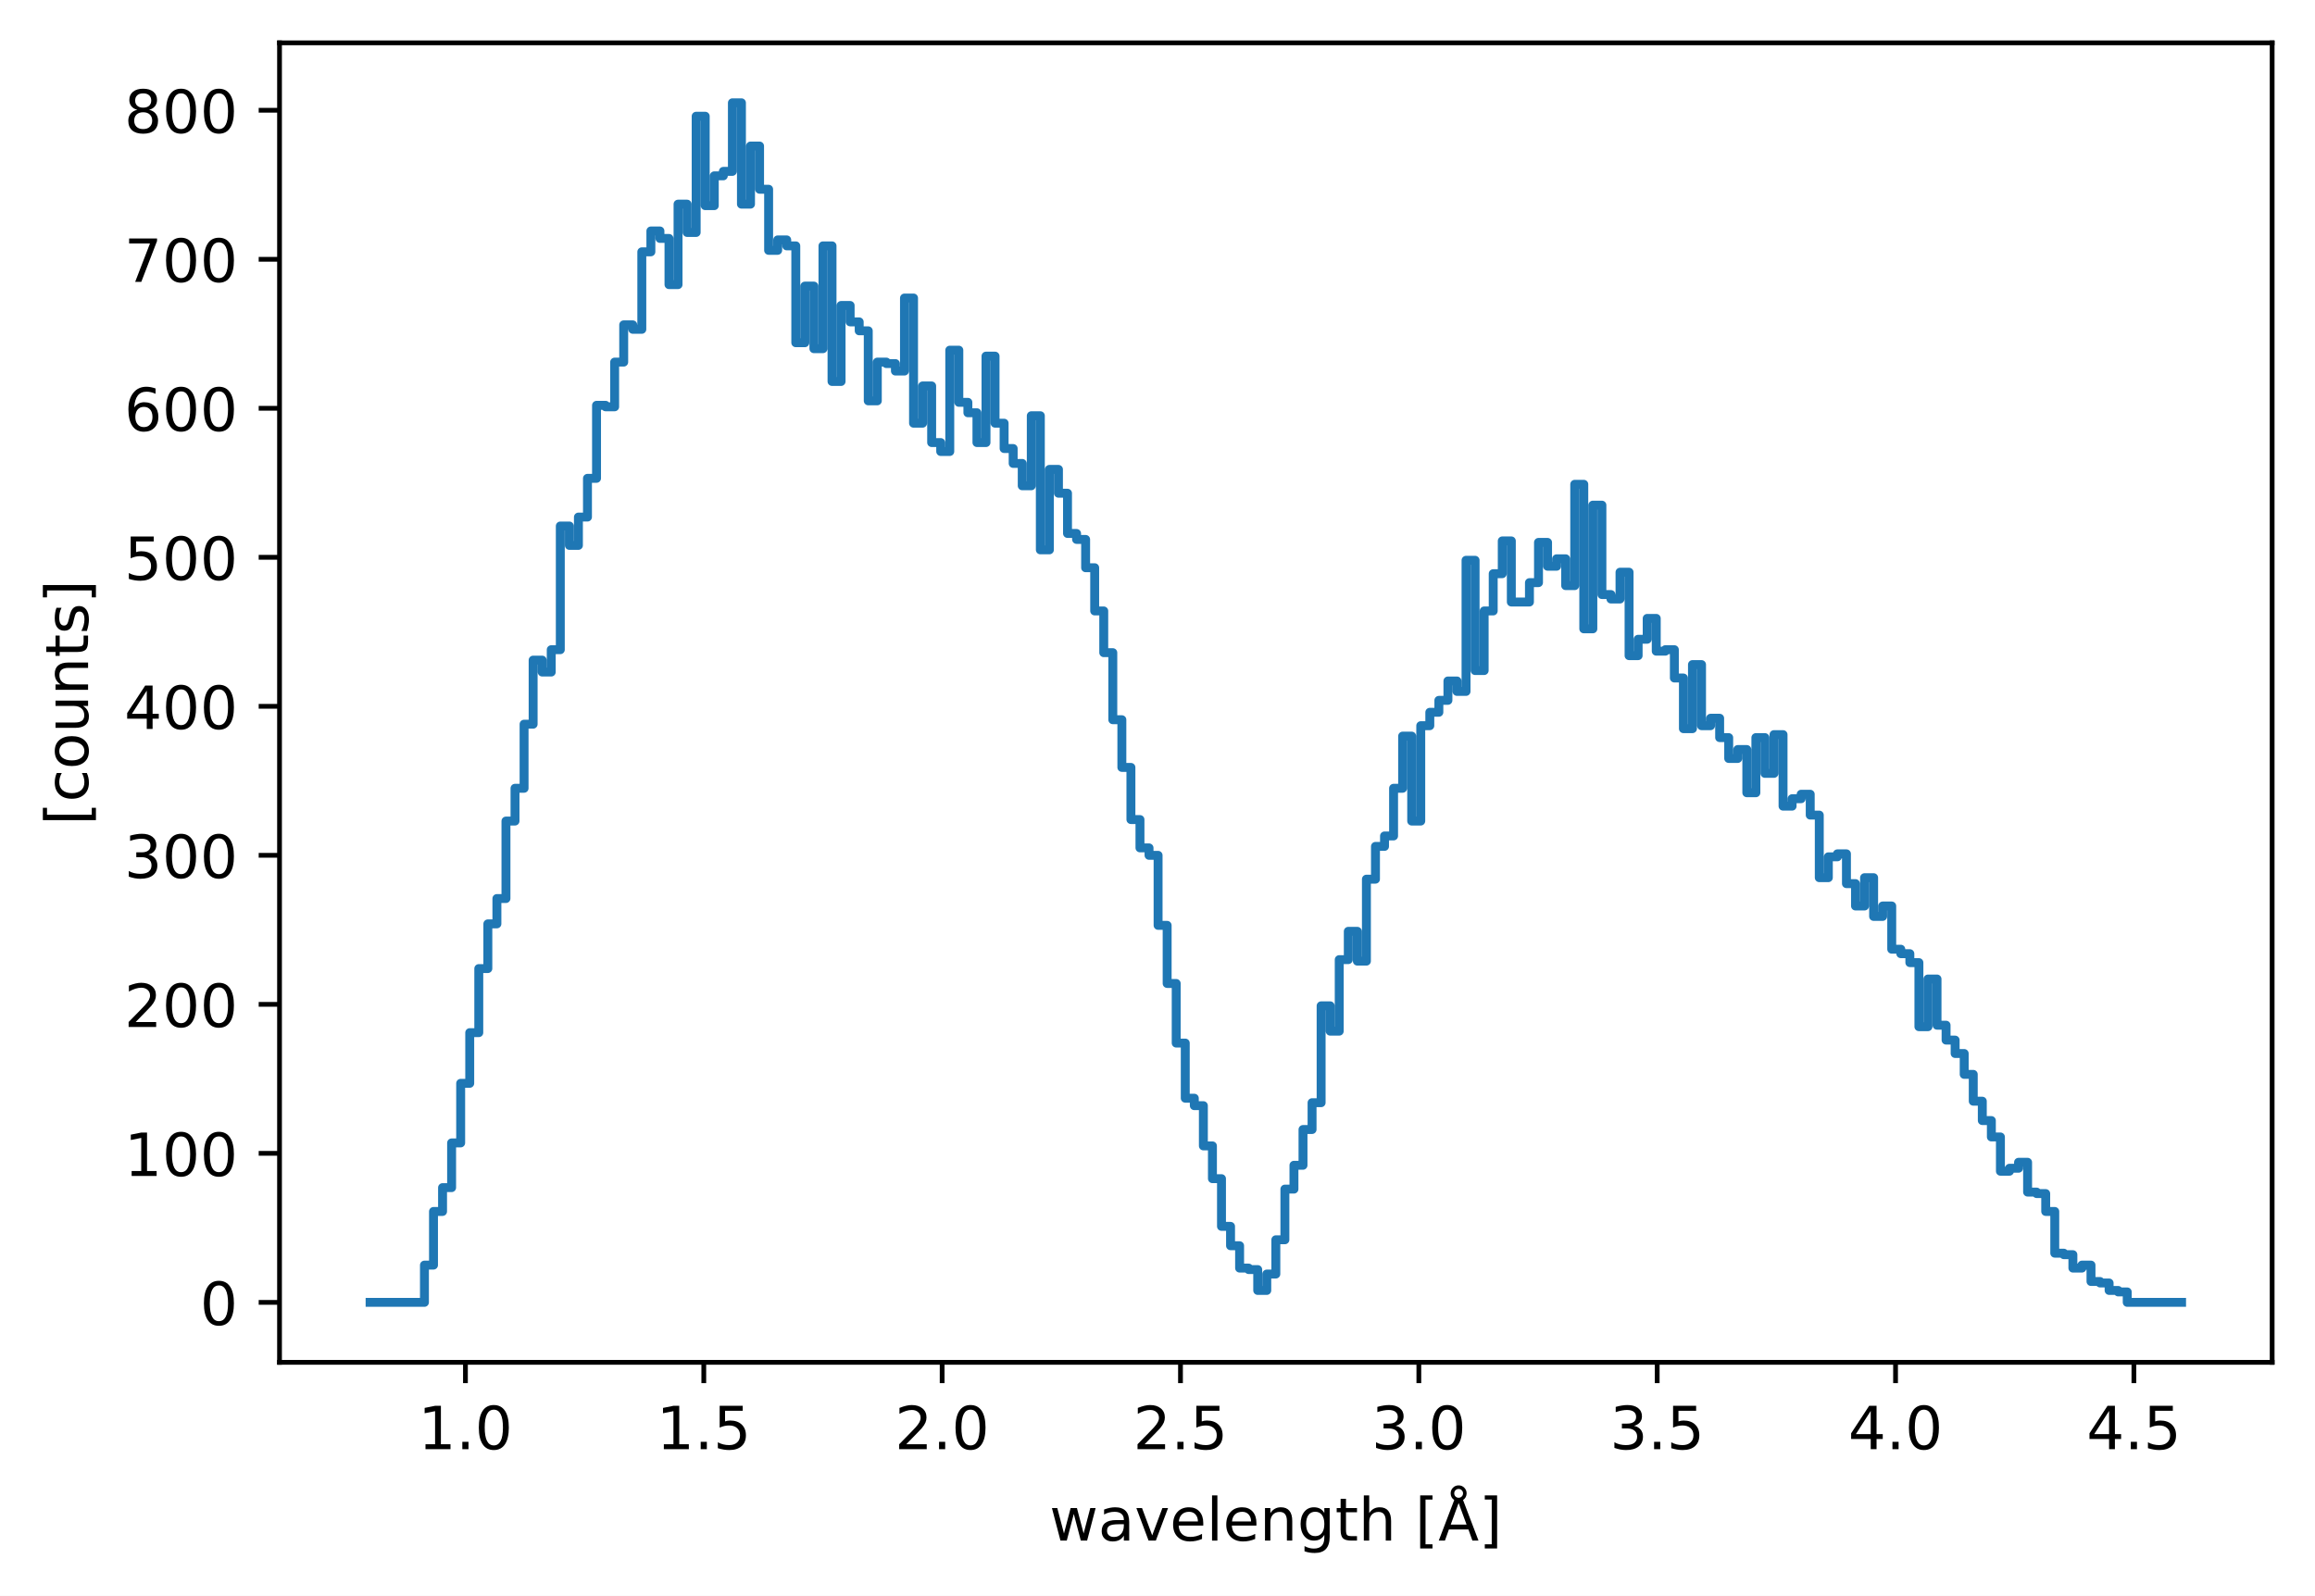
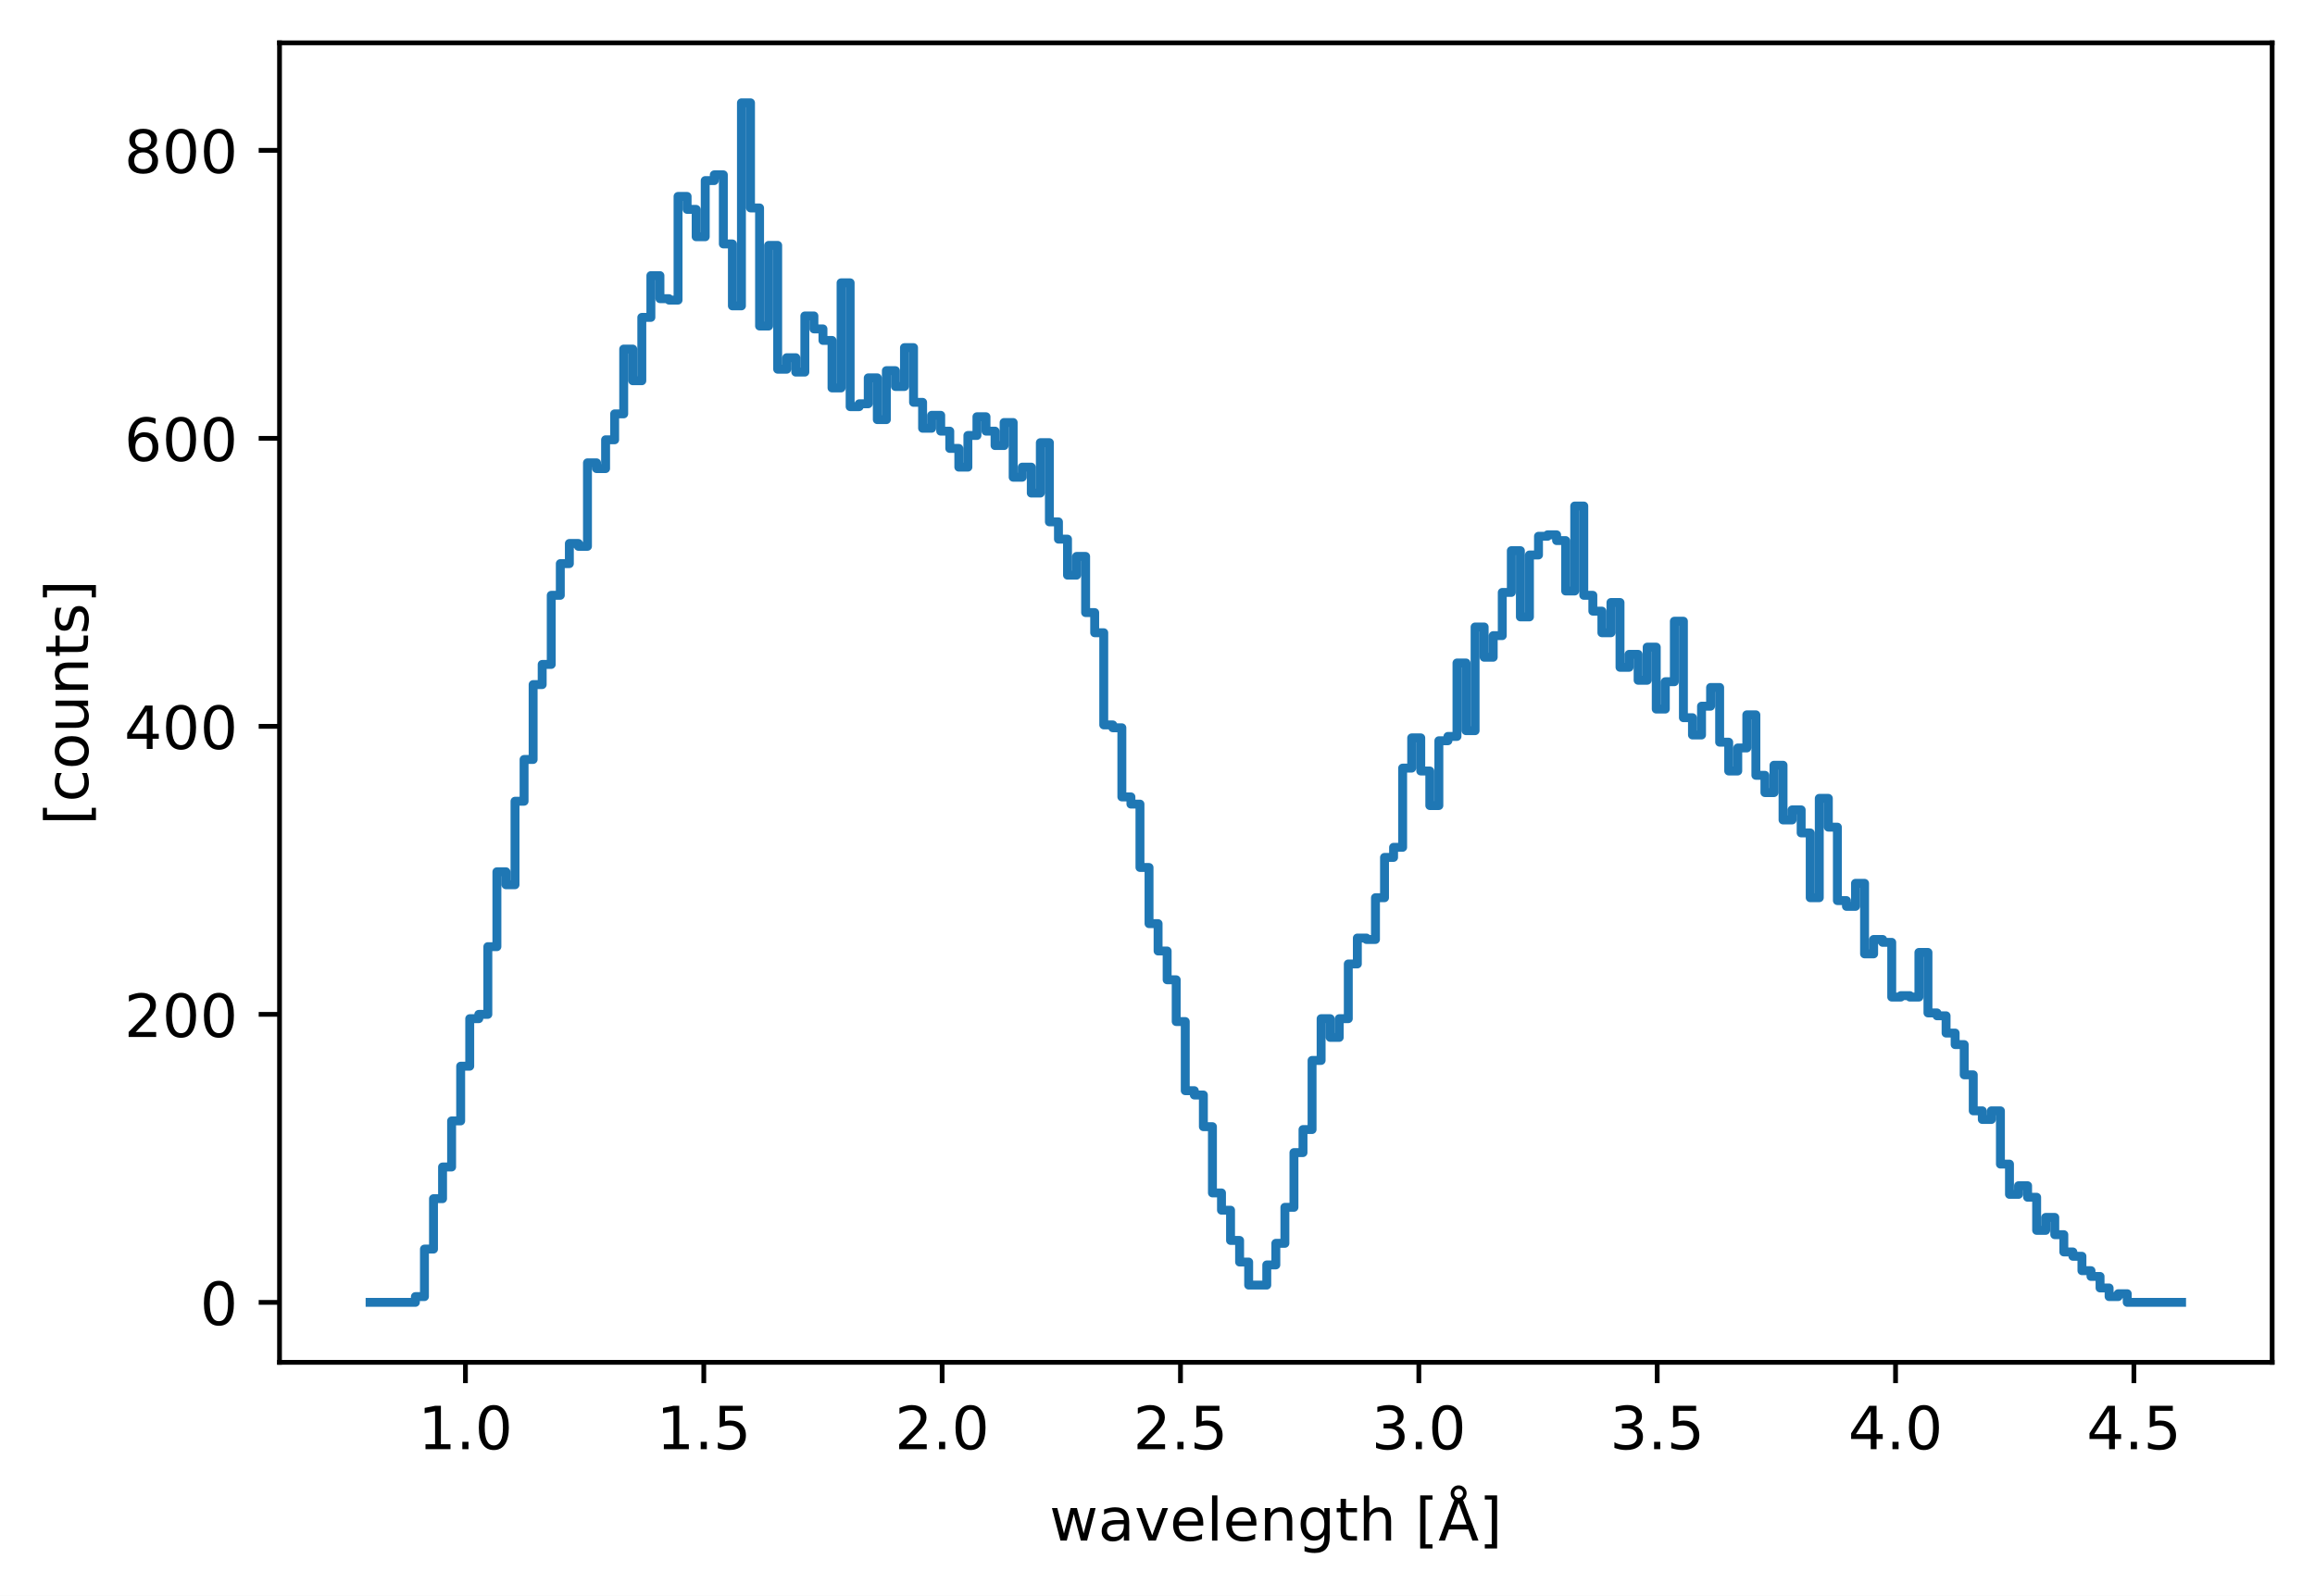
<svg xmlns="http://www.w3.org/2000/svg" xmlns:xlink="http://www.w3.org/1999/xlink" width="388.966pt" height="268.201pt" viewBox="0 0 388.966 268.201" version="1.1">
  <defs>
    <style type="text/css">*{stroke-linejoin: round; stroke-linecap: butt}</style>
  </defs>
  <g id="figure_1">
    <g id="patch_1">
      <path d="M 0 268.201  L 388.966 268.201  L 388.966 0  L 0 0  z " style="fill: #ffffff" />
    </g>
    <g id="axes_1">
      <g id="patch_2">
        <path d="M 46.966 228.96  L 381.766 228.96  L 381.766 7.2  L 46.966 7.2  z " style="fill: #ffffff" />
      </g>
      <g id="matplotlib.axis_1">
        <g id="xtick_1">
          <g id="line2d_1">
            <defs>
-               <path id="m696fb75139" d="M 0 0  L 0 3.5  " style="stroke: #000000; stroke-width: 0.8" />
-             </defs>
-             <g>
-               <use xlink:href="#m696fb75139" x="78.203" y="228.96" style="stroke: #000000; stroke-width: 0.8" />
+               <path id="m1696b5ef07" d="M 0 0  L 0 3.5  " style="stroke: #000000; stroke-width: 0.8" />
+             </defs>
+             <g>
+               <use xlink:href="#m1696b5ef07" x="78.203" y="228.96" style="stroke: #000000; stroke-width: 0.8" />
            </g>
          </g>
          <g id="text_1">
            <g transform="translate(70.25138 243.5584) scale(0.1 -0.1)">
              <defs>
                <path id="DejaVuSans-31" d="M 794 531  L 1825 531  L 1825 4091  L 703 3866  L 703 4441  L 1819 4666  L 2450 4666  L 2450 531  L 3481 531  L 3481 0  L 794 0  L 794 531  z " transform="scale(0.015625)" />
                <path id="DejaVuSans-2e" d="M 684 794  L 1344 794  L 1344 0  L 684 0  L 684 794  z " transform="scale(0.015625)" />
                <path id="DejaVuSans-30" d="M 2034 4250  Q 1547 4250 1301 3770  Q 1056 3291 1056 2328  Q 1056 1369 1301 889  Q 1547 409 2034 409  Q 2525 409 2770 889  Q 3016 1369 3016 2328  Q 3016 3291 2770 3770  Q 2525 4250 2034 4250  z M 2034 4750  Q 2819 4750 3233 4129  Q 3647 3509 3647 2328  Q 3647 1150 3233 529  Q 2819 -91 2034 -91  Q 1250 -91 836 529  Q 422 1150 422 2328  Q 422 3509 836 4129  Q 1250 4750 2034 4750  z " transform="scale(0.015625)" />
              </defs>
              <use xlink:href="#DejaVuSans-31" />
              <use xlink:href="#DejaVuSans-2e" transform="translate(63.62305 0)" />
              <use xlink:href="#DejaVuSans-30" transform="translate(95.41016 0)" />
            </g>
          </g>
        </g>
        <g id="xtick_2">
          <g id="line2d_2">
            <g>
-               <use xlink:href="#m696fb75139" x="118.251" y="228.96" style="stroke: #000000; stroke-width: 0.8" />
+               <use xlink:href="#m1696b5ef07" x="118.251" y="228.96" style="stroke: #000000; stroke-width: 0.8" />
            </g>
          </g>
          <g id="text_2">
            <g transform="translate(110.2992 243.5584) scale(0.1 -0.1)">
              <defs>
                <path id="DejaVuSans-35" d="M 691 4666  L 3169 4666  L 3169 4134  L 1269 4134  L 1269 2991  Q 1406 3038 1543 3061  Q 1681 3084 1819 3084  Q 2600 3084 3056 2656  Q 3513 2228 3513 1497  Q 3513 744 3044 326  Q 2575 -91 1722 -91  Q 1428 -91 1123 -41  Q 819 9 494 109  L 494 744  Q 775 591 1075 516  Q 1375 441 1709 441  Q 2250 441 2565 725  Q 2881 1009 2881 1497  Q 2881 1984 2565 2268  Q 2250 2553 1709 2553  Q 1456 2553 1204 2497  Q 953 2441 691 2322  L 691 4666  z " transform="scale(0.015625)" />
              </defs>
              <use xlink:href="#DejaVuSans-31" />
              <use xlink:href="#DejaVuSans-2e" transform="translate(63.62305 0)" />
              <use xlink:href="#DejaVuSans-35" transform="translate(95.41016 0)" />
            </g>
          </g>
        </g>
        <g id="xtick_3">
          <g id="line2d_3">
            <g>
-               <use xlink:href="#m696fb75139" x="158.299" y="228.96" style="stroke: #000000; stroke-width: 0.8" />
+               <use xlink:href="#m1696b5ef07" x="158.299" y="228.96" style="stroke: #000000; stroke-width: 0.8" />
            </g>
          </g>
          <g id="text_3">
            <g transform="translate(150.3471 243.5584) scale(0.1 -0.1)">
              <defs>
                <path id="DejaVuSans-32" d="M 1228 531  L 3431 531  L 3431 0  L 469 0  L 469 531  Q 828 903 1448 1529  Q 2069 2156 2228 2338  Q 2531 2678 2651 2914  Q 2772 3150 2772 3378  Q 2772 3750 2511 3984  Q 2250 4219 1831 4219  Q 1534 4219 1204 4116  Q 875 4013 500 3803  L 500 4441  Q 881 4594 1212 4672  Q 1544 4750 1819 4750  Q 2544 4750 2975 4387  Q 3406 4025 3406 3419  Q 3406 3131 3298 2873  Q 3191 2616 2906 2266  Q 2828 2175 2409 1742  Q 1991 1309 1228 531  z " transform="scale(0.015625)" />
              </defs>
              <use xlink:href="#DejaVuSans-32" />
              <use xlink:href="#DejaVuSans-2e" transform="translate(63.62305 0)" />
              <use xlink:href="#DejaVuSans-30" transform="translate(95.41016 0)" />
            </g>
          </g>
        </g>
        <g id="xtick_4">
          <g id="line2d_4">
            <g>
-               <use xlink:href="#m696fb75139" x="198.346" y="228.96" style="stroke: #000000; stroke-width: 0.8" />
+               <use xlink:href="#m1696b5ef07" x="198.346" y="228.96" style="stroke: #000000; stroke-width: 0.8" />
            </g>
          </g>
          <g id="text_4">
            <g transform="translate(190.3949 243.5584) scale(0.1 -0.1)">
              <use xlink:href="#DejaVuSans-32" />
              <use xlink:href="#DejaVuSans-2e" transform="translate(63.62305 0)" />
              <use xlink:href="#DejaVuSans-35" transform="translate(95.41016 0)" />
            </g>
          </g>
        </g>
        <g id="xtick_5">
          <g id="line2d_5">
            <g>
-               <use xlink:href="#m696fb75139" x="238.394" y="228.96" style="stroke: #000000; stroke-width: 0.8" />
+               <use xlink:href="#m1696b5ef07" x="238.394" y="228.96" style="stroke: #000000; stroke-width: 0.8" />
            </g>
          </g>
          <g id="text_5">
            <g transform="translate(230.4428 243.5584) scale(0.1 -0.1)">
              <defs>
                <path id="DejaVuSans-33" d="M 2597 2516  Q 3050 2419 3304 2112  Q 3559 1806 3559 1356  Q 3559 666 3084 287  Q 2609 -91 1734 -91  Q 1441 -91 1130 -33  Q 819 25 488 141  L 488 750  Q 750 597 1062 519  Q 1375 441 1716 441  Q 2309 441 2620 675  Q 2931 909 2931 1356  Q 2931 1769 2642 2001  Q 2353 2234 1838 2234  L 1294 2234  L 1294 2753  L 1863 2753  Q 2328 2753 2575 2939  Q 2822 3125 2822 3475  Q 2822 3834 2567 4026  Q 2313 4219 1838 4219  Q 1578 4219 1281 4162  Q 984 4106 628 3988  L 628 4550  Q 988 4650 1302 4700  Q 1616 4750 1894 4750  Q 2613 4750 3031 4423  Q 3450 4097 3450 3541  Q 3450 3153 3228 2886  Q 3006 2619 2597 2516  z " transform="scale(0.015625)" />
              </defs>
              <use xlink:href="#DejaVuSans-33" />
              <use xlink:href="#DejaVuSans-2e" transform="translate(63.62305 0)" />
              <use xlink:href="#DejaVuSans-30" transform="translate(95.41016 0)" />
            </g>
          </g>
        </g>
        <g id="xtick_6">
          <g id="line2d_6">
            <g>
-               <use xlink:href="#m696fb75139" x="278.442" y="228.96" style="stroke: #000000; stroke-width: 0.8" />
+               <use xlink:href="#m1696b5ef07" x="278.442" y="228.96" style="stroke: #000000; stroke-width: 0.8" />
            </g>
          </g>
          <g id="text_6">
            <g transform="translate(270.4906 243.5584) scale(0.1 -0.1)">
              <use xlink:href="#DejaVuSans-33" />
              <use xlink:href="#DejaVuSans-2e" transform="translate(63.62305 0)" />
              <use xlink:href="#DejaVuSans-35" transform="translate(95.41016 0)" />
            </g>
          </g>
        </g>
        <g id="xtick_7">
          <g id="line2d_7">
            <g>
-               <use xlink:href="#m696fb75139" x="318.49" y="228.96" style="stroke: #000000; stroke-width: 0.8" />
+               <use xlink:href="#m1696b5ef07" x="318.49" y="228.96" style="stroke: #000000; stroke-width: 0.8" />
            </g>
          </g>
          <g id="text_7">
            <g transform="translate(310.5385 243.5584) scale(0.1 -0.1)">
              <defs>
                <path id="DejaVuSans-34" d="M 2419 4116  L 825 1625  L 2419 1625  L 2419 4116  z M 2253 4666  L 3047 4666  L 3047 1625  L 3713 1625  L 3713 1100  L 3047 1100  L 3047 0  L 2419 0  L 2419 1100  L 313 1100  L 313 1709  L 2253 4666  z " transform="scale(0.015625)" />
              </defs>
              <use xlink:href="#DejaVuSans-34" />
              <use xlink:href="#DejaVuSans-2e" transform="translate(63.62305 0)" />
              <use xlink:href="#DejaVuSans-30" transform="translate(95.41016 0)" />
            </g>
          </g>
        </g>
        <g id="xtick_8">
          <g id="line2d_8">
            <g>
-               <use xlink:href="#m696fb75139" x="358.538" y="228.96" style="stroke: #000000; stroke-width: 0.8" />
+               <use xlink:href="#m1696b5ef07" x="358.538" y="228.96" style="stroke: #000000; stroke-width: 0.8" />
            </g>
          </g>
          <g id="text_8">
            <g transform="translate(350.5863 243.5584) scale(0.1 -0.1)">
              <use xlink:href="#DejaVuSans-34" />
              <use xlink:href="#DejaVuSans-2e" transform="translate(63.62305 0)" />
              <use xlink:href="#DejaVuSans-35" transform="translate(95.41016 0)" />
            </g>
          </g>
        </g>
        <g id="text_9">
          <g transform="translate(176.3281 258.9209) scale(0.1 -0.1)">
            <defs>
              <path id="DejaVuSans-77" d="M 269 3500  L 844 3500  L 1563 769  L 2278 3500  L 2956 3500  L 3675 769  L 4391 3500  L 4966 3500  L 4050 0  L 3372 0  L 2619 2869  L 1863 0  L 1184 0  L 269 3500  z " transform="scale(0.015625)" />
              <path id="DejaVuSans-61" d="M 2194 1759  Q 1497 1759 1228 1600  Q 959 1441 959 1056  Q 959 750 1161 570  Q 1363 391 1709 391  Q 2188 391 2477 730  Q 2766 1069 2766 1631  L 2766 1759  L 2194 1759  z M 3341 1997  L 3341 0  L 2766 0  L 2766 531  Q 2569 213 2275 61  Q 1981 -91 1556 -91  Q 1019 -91 701 211  Q 384 513 384 1019  Q 384 1609 779 1909  Q 1175 2209 1959 2209  L 2766 2209  L 2766 2266  Q 2766 2663 2505 2880  Q 2244 3097 1772 3097  Q 1472 3097 1187 3025  Q 903 2953 641 2809  L 641 3341  Q 956 3463 1253 3523  Q 1550 3584 1831 3584  Q 2591 3584 2966 3190  Q 3341 2797 3341 1997  z " transform="scale(0.015625)" />
              <path id="DejaVuSans-76" d="M 191 3500  L 800 3500  L 1894 563  L 2988 3500  L 3597 3500  L 2284 0  L 1503 0  L 191 3500  z " transform="scale(0.015625)" />
              <path id="DejaVuSans-65" d="M 3597 1894  L 3597 1613  L 953 1613  Q 991 1019 1311 708  Q 1631 397 2203 397  Q 2534 397 2845 478  Q 3156 559 3463 722  L 3463 178  Q 3153 47 2828 -22  Q 2503 -91 2169 -91  Q 1331 -91 842 396  Q 353 884 353 1716  Q 353 2575 817 3079  Q 1281 3584 2069 3584  Q 2775 3584 3186 3129  Q 3597 2675 3597 1894  z M 3022 2063  Q 3016 2534 2758 2815  Q 2500 3097 2075 3097  Q 1594 3097 1305 2825  Q 1016 2553 972 2059  L 3022 2063  z " transform="scale(0.015625)" />
              <path id="DejaVuSans-6c" d="M 603 4863  L 1178 4863  L 1178 0  L 603 0  L 603 4863  z " transform="scale(0.015625)" />
              <path id="DejaVuSans-6e" d="M 3513 2113  L 3513 0  L 2938 0  L 2938 2094  Q 2938 2591 2744 2837  Q 2550 3084 2163 3084  Q 1697 3084 1428 2787  Q 1159 2491 1159 1978  L 1159 0  L 581 0  L 581 3500  L 1159 3500  L 1159 2956  Q 1366 3272 1645 3428  Q 1925 3584 2291 3584  Q 2894 3584 3203 3211  Q 3513 2838 3513 2113  z " transform="scale(0.015625)" />
              <path id="DejaVuSans-67" d="M 2906 1791  Q 2906 2416 2648 2759  Q 2391 3103 1925 3103  Q 1463 3103 1205 2759  Q 947 2416 947 1791  Q 947 1169 1205 825  Q 1463 481 1925 481  Q 2391 481 2648 825  Q 2906 1169 2906 1791  z M 3481 434  Q 3481 -459 3084 -895  Q 2688 -1331 1869 -1331  Q 1566 -1331 1297 -1286  Q 1028 -1241 775 -1147  L 775 -588  Q 1028 -725 1275 -790  Q 1522 -856 1778 -856  Q 2344 -856 2625 -561  Q 2906 -266 2906 331  L 2906 616  Q 2728 306 2450 153  Q 2172 0 1784 0  Q 1141 0 747 490  Q 353 981 353 1791  Q 353 2603 747 3093  Q 1141 3584 1784 3584  Q 2172 3584 2450 3431  Q 2728 3278 2906 2969  L 2906 3500  L 3481 3500  L 3481 434  z " transform="scale(0.015625)" />
              <path id="DejaVuSans-74" d="M 1172 4494  L 1172 3500  L 2356 3500  L 2356 3053  L 1172 3053  L 1172 1153  Q 1172 725 1289 603  Q 1406 481 1766 481  L 2356 481  L 2356 0  L 1766 0  Q 1100 0 847 248  Q 594 497 594 1153  L 594 3053  L 172 3053  L 172 3500  L 594 3500  L 594 4494  L 1172 4494  z " transform="scale(0.015625)" />
              <path id="DejaVuSans-68" d="M 3513 2113  L 3513 0  L 2938 0  L 2938 2094  Q 2938 2591 2744 2837  Q 2550 3084 2163 3084  Q 1697 3084 1428 2787  Q 1159 2491 1159 1978  L 1159 0  L 581 0  L 581 4863  L 1159 4863  L 1159 2956  Q 1366 3272 1645 3428  Q 1925 3584 2291 3584  Q 2894 3584 3203 3211  Q 3513 2838 3513 2113  z " transform="scale(0.015625)" />
              <path id="DejaVuSans-20" transform="scale(0.015625)" />
              <path id="DejaVuSans-5b" d="M 550 4863  L 1875 4863  L 1875 4416  L 1125 4416  L 1125 -397  L 1875 -397  L 1875 -844  L 550 -844  L 550 4863  z " transform="scale(0.015625)" />
              <path id="DejaVuSans-c5" d="M 2663 5081  Q 2663 5278 2523 5417  Q 2384 5556 2188 5556  Q 1988 5556 1852 5420  Q 1716 5284 1716 5081  Q 1716 4884 1853 4746  Q 1991 4609 2188 4609  Q 2384 4609 2523 4746  Q 2663 4884 2663 5081  z M 2188 4044  L 1338 1722  L 3041 1722  L 2188 4044  z M 1716 4366  Q 1525 4494 1428 4673  Q 1331 4853 1331 5081  Q 1331 5441 1579 5691  Q 1828 5941 2188 5941  Q 2544 5941 2795 5689  Q 3047 5438 3047 5081  Q 3047 4863 2948 4678  Q 2850 4494 2663 4366  L 4325 0  L 3669 0  L 3244 1197  L 1141 1197  L 716 0  L 50 0  L 1716 4366  z " transform="scale(0.015625)" />
              <path id="DejaVuSans-5d" d="M 1947 4863  L 1947 -844  L 622 -844  L 622 -397  L 1369 -397  L 1369 4416  L 622 4416  L 622 4863  L 1947 4863  z " transform="scale(0.015625)" />
            </defs>
            <use xlink:href="#DejaVuSans-77" />
            <use xlink:href="#DejaVuSans-61" transform="translate(81.78711 0)" />
            <use xlink:href="#DejaVuSans-76" transform="translate(143.0664 0)" />
            <use xlink:href="#DejaVuSans-65" transform="translate(202.2461 0)" />
            <use xlink:href="#DejaVuSans-6c" transform="translate(263.7695 0)" />
            <use xlink:href="#DejaVuSans-65" transform="translate(291.5527 0)" />
            <use xlink:href="#DejaVuSans-6e" transform="translate(353.0762 0)" />
            <use xlink:href="#DejaVuSans-67" transform="translate(416.4551 0)" />
            <use xlink:href="#DejaVuSans-74" transform="translate(479.9316 0)" />
            <use xlink:href="#DejaVuSans-68" transform="translate(519.1406 0)" />
            <use xlink:href="#DejaVuSans-20" transform="translate(582.5195 0)" />
            <use xlink:href="#DejaVuSans-5b" transform="translate(614.3066 0)" />
            <use xlink:href="#DejaVuSans-c5" transform="translate(653.3203 0)" />
            <use xlink:href="#DejaVuSans-5d" transform="translate(721.7285 0)" />
          </g>
        </g>
      </g>
      <g id="matplotlib.axis_2">
        <g id="ytick_1">
          <g id="line2d_9">
            <defs>
-               <path id="m78c0725769" d="M 0 0  L -3.5 0  " style="stroke: #000000; stroke-width: 0.8" />
-             </defs>
-             <g>
-               <use xlink:href="#m78c0725769" x="46.966" y="218.88" style="stroke: #000000; stroke-width: 0.8" />
+               <path id="mc05e5977f0" d="M 0 0  L -3.5 0  " style="stroke: #000000; stroke-width: 0.8" />
+             </defs>
+             <g>
+               <use xlink:href="#mc05e5977f0" x="46.966" y="218.88" style="stroke: #000000; stroke-width: 0.8" />
            </g>
          </g>
          <g id="text_10">
            <g transform="translate(33.60312 222.6792) scale(0.1 -0.1)">
              <use xlink:href="#DejaVuSans-30" />
            </g>
          </g>
        </g>
        <g id="ytick_2">
          <g id="line2d_10">
            <g>
-               <use xlink:href="#m78c0725769" x="46.966" y="193.837" style="stroke: #000000; stroke-width: 0.8" />
+               <use xlink:href="#mc05e5977f0" x="46.966" y="170.477" style="stroke: #000000; stroke-width: 0.8" />
            </g>
          </g>
          <g id="text_11">
-             <g transform="translate(20.87813 197.6357) scale(0.1 -0.1)">
-               <use xlink:href="#DejaVuSans-31" />
+             <g transform="translate(20.87813 174.2759) scale(0.1 -0.1)">
+               <use xlink:href="#DejaVuSans-32" />
              <use xlink:href="#DejaVuSans-30" transform="translate(63.62305 0)" />
              <use xlink:href="#DejaVuSans-30" transform="translate(127.2461 0)" />
            </g>
          </g>
        </g>
        <g id="ytick_3">
          <g id="line2d_11">
            <g>
-               <use xlink:href="#m78c0725769" x="46.966" y="168.793" style="stroke: #000000; stroke-width: 0.8" />
+               <use xlink:href="#mc05e5977f0" x="46.966" y="122.073" style="stroke: #000000; stroke-width: 0.8" />
            </g>
          </g>
          <g id="text_12">
-             <g transform="translate(20.87813 172.5923) scale(0.1 -0.1)">
-               <use xlink:href="#DejaVuSans-32" />
+             <g transform="translate(20.87813 125.8725) scale(0.1 -0.1)">
+               <use xlink:href="#DejaVuSans-34" />
              <use xlink:href="#DejaVuSans-30" transform="translate(63.62305 0)" />
              <use xlink:href="#DejaVuSans-30" transform="translate(127.2461 0)" />
            </g>
          </g>
        </g>
        <g id="ytick_4">
          <g id="line2d_12">
            <g>
-               <use xlink:href="#m78c0725769" x="46.966" y="143.75" style="stroke: #000000; stroke-width: 0.8" />
+               <use xlink:href="#mc05e5977f0" x="46.966" y="73.67" style="stroke: #000000; stroke-width: 0.8" />
            </g>
          </g>
          <g id="text_13">
-             <g transform="translate(20.87813 147.5488) scale(0.1 -0.1)">
-               <use xlink:href="#DejaVuSans-33" />
+             <g transform="translate(20.87813 77.46913) scale(0.1 -0.1)">
+               <defs>
+                 <path id="DejaVuSans-36" d="M 2113 2584  Q 1688 2584 1439 2293  Q 1191 2003 1191 1497  Q 1191 994 1439 701  Q 1688 409 2113 409  Q 2538 409 2786 701  Q 3034 994 3034 1497  Q 3034 2003 2786 2293  Q 2538 2584 2113 2584  z M 3366 4563  L 3366 3988  Q 3128 4100 2886 4159  Q 2644 4219 2406 4219  Q 1781 4219 1451 3797  Q 1122 3375 1075 2522  Q 1259 2794 1537 2939  Q 1816 3084 2150 3084  Q 2853 3084 3261 2657  Q 3669 2231 3669 1497  Q 3669 778 3244 343  Q 2819 -91 2113 -91  Q 1303 -91 875 529  Q 447 1150 447 2328  Q 447 3434 972 4092  Q 1497 4750 2381 4750  Q 2619 4750 2861 4703  Q 3103 4656 3366 4563  z " transform="scale(0.015625)" />
+               </defs>
+               <use xlink:href="#DejaVuSans-36" />
              <use xlink:href="#DejaVuSans-30" transform="translate(63.62305 0)" />
              <use xlink:href="#DejaVuSans-30" transform="translate(127.2461 0)" />
            </g>
          </g>
        </g>
        <g id="ytick_5">
          <g id="line2d_13">
            <g>
-               <use xlink:href="#m78c0725769" x="46.966" y="118.706" style="stroke: #000000; stroke-width: 0.8" />
+               <use xlink:href="#mc05e5977f0" x="46.966" y="25.267" style="stroke: #000000; stroke-width: 0.8" />
            </g>
          </g>
          <g id="text_14">
-             <g transform="translate(20.87813 122.5053) scale(0.1 -0.1)">
-               <use xlink:href="#DejaVuSans-34" />
-               <use xlink:href="#DejaVuSans-30" transform="translate(63.62305 0)" />
-               <use xlink:href="#DejaVuSans-30" transform="translate(127.2461 0)" />
-             </g>
-           </g>
-         </g>
-         <g id="ytick_6">
-           <g id="line2d_14">
-             <g>
-               <use xlink:href="#m78c0725769" x="46.966" y="93.663" style="stroke: #000000; stroke-width: 0.8" />
-             </g>
-           </g>
-           <g id="text_15">
-             <g transform="translate(20.87813 97.46183) scale(0.1 -0.1)">
-               <use xlink:href="#DejaVuSans-35" />
-               <use xlink:href="#DejaVuSans-30" transform="translate(63.62305 0)" />
-               <use xlink:href="#DejaVuSans-30" transform="translate(127.2461 0)" />
-             </g>
-           </g>
-         </g>
-         <g id="ytick_7">
-           <g id="line2d_15">
-             <g>
-               <use xlink:href="#m78c0725769" x="46.966" y="68.619" style="stroke: #000000; stroke-width: 0.8" />
-             </g>
-           </g>
-           <g id="text_16">
-             <g transform="translate(20.87813 72.41835) scale(0.1 -0.1)">
-               <defs>
-                 <path id="DejaVuSans-36" d="M 2113 2584  Q 1688 2584 1439 2293  Q 1191 2003 1191 1497  Q 1191 994 1439 701  Q 1688 409 2113 409  Q 2538 409 2786 701  Q 3034 994 3034 1497  Q 3034 2003 2786 2293  Q 2538 2584 2113 2584  z M 3366 4563  L 3366 3988  Q 3128 4100 2886 4159  Q 2644 4219 2406 4219  Q 1781 4219 1451 3797  Q 1122 3375 1075 2522  Q 1259 2794 1537 2939  Q 1816 3084 2150 3084  Q 2853 3084 3261 2657  Q 3669 2231 3669 1497  Q 3669 778 3244 343  Q 2819 -91 2113 -91  Q 1303 -91 875 529  Q 447 1150 447 2328  Q 447 3434 972 4092  Q 1497 4750 2381 4750  Q 2619 4750 2861 4703  Q 3103 4656 3366 4563  z " transform="scale(0.015625)" />
-               </defs>
-               <use xlink:href="#DejaVuSans-36" />
-               <use xlink:href="#DejaVuSans-30" transform="translate(63.62305 0)" />
-               <use xlink:href="#DejaVuSans-30" transform="translate(127.2461 0)" />
-             </g>
-           </g>
-         </g>
-         <g id="ytick_8">
-           <g id="line2d_16">
-             <g>
-               <use xlink:href="#m78c0725769" x="46.966" y="43.576" style="stroke: #000000; stroke-width: 0.8" />
-             </g>
-           </g>
-           <g id="text_17">
-             <g transform="translate(20.87813 47.37487) scale(0.1 -0.1)">
-               <defs>
-                 <path id="DejaVuSans-37" d="M 525 4666  L 3525 4666  L 3525 4397  L 1831 0  L 1172 0  L 2766 4134  L 525 4134  L 525 4666  z " transform="scale(0.015625)" />
-               </defs>
-               <use xlink:href="#DejaVuSans-37" />
-               <use xlink:href="#DejaVuSans-30" transform="translate(63.62305 0)" />
-               <use xlink:href="#DejaVuSans-30" transform="translate(127.2461 0)" />
-             </g>
-           </g>
-         </g>
-         <g id="ytick_9">
-           <g id="line2d_17">
-             <g>
-               <use xlink:href="#m78c0725769" x="46.966" y="18.532" style="stroke: #000000; stroke-width: 0.8" />
-             </g>
-           </g>
-           <g id="text_18">
-             <g transform="translate(20.87813 22.33139) scale(0.1 -0.1)">
+             <g transform="translate(20.87813 29.06577) scale(0.1 -0.1)">
              <defs>
                <path id="DejaVuSans-38" d="M 2034 2216  Q 1584 2216 1326 1975  Q 1069 1734 1069 1313  Q 1069 891 1326 650  Q 1584 409 2034 409  Q 2484 409 2743 651  Q 3003 894 3003 1313  Q 3003 1734 2745 1975  Q 2488 2216 2034 2216  z M 1403 2484  Q 997 2584 770 2862  Q 544 3141 544 3541  Q 544 4100 942 4425  Q 1341 4750 2034 4750  Q 2731 4750 3128 4425  Q 3525 4100 3525 3541  Q 3525 3141 3298 2862  Q 3072 2584 2669 2484  Q 3125 2378 3379 2068  Q 3634 1759 3634 1313  Q 3634 634 3220 271  Q 2806 -91 2034 -91  Q 1263 -91 848 271  Q 434 634 434 1313  Q 434 1759 690 2068  Q 947 2378 1403 2484  z M 1172 3481  Q 1172 3119 1398 2916  Q 1625 2713 2034 2713  Q 2441 2713 2670 2916  Q 2900 3119 2900 3481  Q 2900 3844 2670 4047  Q 2441 4250 2034 4250  Q 1625 4250 1398 4047  Q 1172 3844 1172 3481  z " transform="scale(0.015625)" />
              </defs>
              <use xlink:href="#DejaVuSans-38" />
              <use xlink:href="#DejaVuSans-30" transform="translate(63.62305 0)" />
              <use xlink:href="#DejaVuSans-30" transform="translate(127.2461 0)" />
            </g>
          </g>
        </g>
-         <g id="text_19">
+         <g id="text_15">
          <g transform="translate(14.79844 138.6925) rotate(-90) scale(0.1 -0.1)">
            <defs>
              <path id="DejaVuSans-63" d="M 3122 3366  L 3122 2828  Q 2878 2963 2633 3030  Q 2388 3097 2138 3097  Q 1578 3097 1268 2742  Q 959 2388 959 1747  Q 959 1106 1268 751  Q 1578 397 2138 397  Q 2388 397 2633 464  Q 2878 531 3122 666  L 3122 134  Q 2881 22 2623 -34  Q 2366 -91 2075 -91  Q 1284 -91 818 406  Q 353 903 353 1747  Q 353 2603 823 3093  Q 1294 3584 2113 3584  Q 2378 3584 2631 3529  Q 2884 3475 3122 3366  z " transform="scale(0.015625)" />
              <path id="DejaVuSans-6f" d="M 1959 3097  Q 1497 3097 1228 2736  Q 959 2375 959 1747  Q 959 1119 1226 758  Q 1494 397 1959 397  Q 2419 397 2687 759  Q 2956 1122 2956 1747  Q 2956 2369 2687 2733  Q 2419 3097 1959 3097  z M 1959 3584  Q 2709 3584 3137 3096  Q 3566 2609 3566 1747  Q 3566 888 3137 398  Q 2709 -91 1959 -91  Q 1206 -91 779 398  Q 353 888 353 1747  Q 353 2609 779 3096  Q 1206 3584 1959 3584  z " transform="scale(0.015625)" />
              <path id="DejaVuSans-75" d="M 544 1381  L 544 3500  L 1119 3500  L 1119 1403  Q 1119 906 1312 657  Q 1506 409 1894 409  Q 2359 409 2629 706  Q 2900 1003 2900 1516  L 2900 3500  L 3475 3500  L 3475 0  L 2900 0  L 2900 538  Q 2691 219 2414 64  Q 2138 -91 1772 -91  Q 1169 -91 856 284  Q 544 659 544 1381  z M 1991 3584  L 1991 3584  z " transform="scale(0.015625)" />
              <path id="DejaVuSans-73" d="M 2834 3397  L 2834 2853  Q 2591 2978 2328 3040  Q 2066 3103 1784 3103  Q 1356 3103 1142 2972  Q 928 2841 928 2578  Q 928 2378 1081 2264  Q 1234 2150 1697 2047  L 1894 2003  Q 2506 1872 2764 1633  Q 3022 1394 3022 966  Q 3022 478 2636 193  Q 2250 -91 1575 -91  Q 1294 -91 989 -36  Q 684 19 347 128  L 347 722  Q 666 556 975 473  Q 1284 391 1588 391  Q 1994 391 2212 530  Q 2431 669 2431 922  Q 2431 1156 2273 1281  Q 2116 1406 1581 1522  L 1381 1569  Q 847 1681 609 1914  Q 372 2147 372 2553  Q 372 3047 722 3315  Q 1072 3584 1716 3584  Q 2034 3584 2315 3537  Q 2597 3491 2834 3397  z " transform="scale(0.015625)" />
            </defs>
            <use xlink:href="#DejaVuSans-5b" />
            <use xlink:href="#DejaVuSans-63" transform="translate(39.01367 0)" />
            <use xlink:href="#DejaVuSans-6f" transform="translate(93.99414 0)" />
            <use xlink:href="#DejaVuSans-75" transform="translate(155.1758 0)" />
            <use xlink:href="#DejaVuSans-6e" transform="translate(218.5547 0)" />
            <use xlink:href="#DejaVuSans-74" transform="translate(281.9336 0)" />
            <use xlink:href="#DejaVuSans-73" transform="translate(321.1426 0)" />
            <use xlink:href="#DejaVuSans-5d" transform="translate(373.2422 0)" />
          </g>
        </g>
      </g>
-       <g id="line2d_18">
-         <path d="M 62.184 218.88  L 71.315 218.88  L 71.315 212.619  L 72.837 212.619  L 72.837 203.603  L 74.358 203.603  L 74.358 199.597  L 75.88 199.597  L 75.88 192.083  L 77.402 192.083  L 77.402 182.066  L 78.924 182.066  L 78.924 173.551  L 80.446 173.551  L 80.446 162.783  L 81.967 162.783  L 81.967 155.27  L 83.489 155.27  L 83.489 151.012  L 85.011 151.012  L 85.011 137.99  L 86.533 137.99  L 86.533 132.48  L 88.055 132.48  L 88.055 121.711  L 89.577 121.711  L 89.577 110.943  L 91.098 110.943  L 91.098 112.946  L 92.62 112.946  L 92.62 109.19  L 94.142 109.19  L 94.142 88.403  L 95.664 88.403  L 95.664 91.659  L 97.186 91.659  L 97.186 86.901  L 98.707 86.901  L 98.707 80.39  L 100.229 80.39  L 100.229 68.118  L 101.751 68.118  L 101.751 68.369  L 103.273 68.369  L 103.273 60.856  L 104.795 60.856  L 104.795 54.595  L 106.317 54.595  L 106.317 55.346  L 107.838 55.346  L 107.838 42.323  L 109.36 42.323  L 109.36 38.817  L 110.882 38.817  L 110.882 40.07  L 112.404 40.07  L 112.404 47.833  L 113.926 47.833  L 113.926 34.31  L 115.447 34.31  L 115.447 39.068  L 116.969 39.068  L 116.969 19.534  L 118.491 19.534  L 118.491 34.56  L 120.013 34.56  L 120.013 29.551  L 121.535 29.551  L 121.535 28.8  L 123.057 28.8  L 123.057 17.28  L 124.578 17.28  L 124.578 34.31  L 126.1 34.31  L 126.1 24.543  L 127.622 24.543  L 127.622 31.805  L 129.144 31.805  L 129.144 42.073  L 130.666 42.073  L 130.666 40.32  L 132.187 40.32  L 132.187 41.322  L 133.709 41.322  L 133.709 57.6  L 135.231 57.6  L 135.231 48.083  L 136.753 48.083  L 136.753 58.602  L 138.275 58.602  L 138.275 41.322  L 139.797 41.322  L 139.797 64.111  L 141.318 64.111  L 141.318 51.339  L 142.84 51.339  L 142.84 54.094  L 144.362 54.094  L 144.362 55.597  L 145.884 55.597  L 145.884 67.367  L 147.406 67.367  L 147.406 60.856  L 148.927 60.856  L 148.927 61.106  L 150.449 61.106  L 150.449 62.358  L 151.971 62.358  L 151.971 50.087  L 153.493 50.087  L 153.493 71.123  L 155.015 71.123  L 155.015 64.863  L 156.537 64.863  L 156.537 74.379  L 158.058 74.379  L 158.058 75.882  L 159.58 75.882  L 159.58 58.852  L 161.102 58.852  L 161.102 67.617  L 162.624 67.617  L 162.624 69.37  L 164.146 69.37  L 164.146 74.379  L 165.667 74.379  L 165.667 59.854  L 167.189 59.854  L 167.189 71.123  L 168.711 71.123  L 168.711 75.381  L 170.233 75.381  L 170.233 77.885  L 171.755 77.885  L 171.755 81.642  L 173.277 81.642  L 173.277 69.871  L 174.798 69.871  L 174.798 92.41  L 176.32 92.41  L 176.32 78.887  L 177.842 78.887  L 177.842 82.894  L 179.364 82.894  L 179.364 89.656  L 180.886 89.656  L 180.886 90.657  L 182.407 90.657  L 182.407 95.416  L 183.929 95.416  L 183.929 102.678  L 185.451 102.678  L 185.451 109.69  L 186.973 109.69  L 186.973 120.96  L 188.495 120.96  L 188.495 128.974  L 190.017 128.974  L 190.017 137.739  L 191.538 137.739  L 191.538 142.497  L 193.06 142.497  L 193.06 143.75  L 194.582 143.75  L 194.582 155.52  L 196.104 155.52  L 196.104 165.287  L 197.626 165.287  L 197.626 175.304  L 199.147 175.304  L 199.147 184.57  L 200.669 184.57  L 200.669 185.823  L 202.191 185.823  L 202.191 192.584  L 203.713 192.584  L 203.713 198.094  L 205.235 198.094  L 205.235 206.108  L 206.757 206.108  L 206.757 209.363  L 208.278 209.363  L 208.278 213.12  L 209.8 213.12  L 209.8 213.37  L 211.322 213.37  L 211.322 216.877  L 212.844 216.877  L 212.844 214.122  L 214.366 214.122  L 214.366 208.362  L 215.887 208.362  L 215.887 199.847  L 217.409 199.847  L 217.409 195.84  L 218.931 195.84  L 218.931 189.83  L 220.453 189.83  L 220.453 185.322  L 221.975 185.322  L 221.975 169.043  L 223.497 169.043  L 223.497 173.301  L 225.018 173.301  L 225.018 161.28  L 226.54 161.28  L 226.54 156.522  L 228.062 156.522  L 228.062 161.53  L 229.584 161.53  L 229.584 147.757  L 231.106 147.757  L 231.106 142.247  L 232.627 142.247  L 232.627 140.494  L 234.149 140.494  L 234.149 132.48  L 235.671 132.48  L 235.671 123.715  L 237.193 123.715  L 237.193 137.99  L 238.715 137.99  L 238.715 121.962  L 240.237 121.962  L 240.237 119.708  L 241.758 119.708  L 241.758 117.704  L 243.28 117.704  L 243.28 114.449  L 244.802 114.449  L 244.802 116.202  L 246.324 116.202  L 246.324 94.163  L 247.846 94.163  L 247.846 112.696  L 249.367 112.696  L 249.367 102.678  L 250.889 102.678  L 250.889 96.417  L 252.411 96.417  L 252.411 90.908  L 253.933 90.908  L 253.933 101.176  L 256.977 101.176  L 256.977 97.92  L 258.498 97.92  L 258.498 91.158  L 260.02 91.158  L 260.02 95.165  L 261.542 95.165  L 261.542 93.913  L 263.064 93.913  L 263.064 98.421  L 264.586 98.421  L 264.586 81.391  L 266.107 81.391  L 266.107 105.683  L 267.629 105.683  L 267.629 84.897  L 269.151 84.897  L 269.151 99.923  L 270.673 99.923  L 270.673 100.675  L 272.195 100.675  L 272.195 96.167  L 273.717 96.167  L 273.717 110.191  L 275.238 110.191  L 275.238 107.437  L 276.76 107.437  L 276.76 103.93  L 278.282 103.93  L 278.282 109.44  L 279.804 109.44  L 279.804 109.19  L 281.326 109.19  L 281.326 113.948  L 282.847 113.948  L 282.847 122.463  L 284.369 122.463  L 284.369 111.694  L 285.891 111.694  L 285.891 121.962  L 287.413 121.962  L 287.413 120.71  L 288.935 120.71  L 288.935 123.965  L 290.457 123.965  L 290.457 127.471  L 291.978 127.471  L 291.978 125.969  L 293.5 125.969  L 293.5 133.231  L 295.022 133.231  L 295.022 123.965  L 296.544 123.965  L 296.544 129.976  L 298.066 129.976  L 298.066 123.464  L 299.587 123.464  L 299.587 135.485  L 301.109 135.485  L 301.109 134.233  L 302.631 134.233  L 302.631 133.482  L 304.153 133.482  L 304.153 136.988  L 305.675 136.988  L 305.675 147.506  L 307.197 147.506  L 307.197 144  L 308.718 144  L 308.718 143.499  L 310.24 143.499  L 310.24 148.508  L 311.762 148.508  L 311.762 152.264  L 313.284 152.264  L 313.284 147.506  L 314.806 147.506  L 314.806 154.017  L 316.327 154.017  L 316.327 152.264  L 317.849 152.264  L 317.849 159.527  L 319.371 159.527  L 319.371 160.278  L 320.893 160.278  L 320.893 161.781  L 322.415 161.781  L 322.415 172.55  L 323.937 172.55  L 323.937 164.536  L 325.458 164.536  L 325.458 172.299  L 326.98 172.299  L 326.98 174.803  L 328.502 174.803  L 328.502 177.057  L 330.024 177.057  L 330.024 180.563  L 331.546 180.563  L 331.546 185.071  L 333.067 185.071  L 333.067 188.327  L 334.589 188.327  L 334.589 191.082  L 336.111 191.082  L 336.111 196.842  L 337.633 196.842  L 337.633 196.341  L 339.155 196.341  L 339.155 195.339  L 340.677 195.339  L 340.677 200.348  L 342.198 200.348  L 342.198 200.598  L 343.72 200.598  L 343.72 203.603  L 345.242 203.603  L 345.242 210.616  L 346.764 210.616  L 346.764 210.866  L 348.286 210.866  L 348.286 213.12  L 349.807 213.12  L 349.807 212.619  L 351.329 212.619  L 351.329 215.374  L 352.851 215.374  L 352.851 215.624  L 354.373 215.624  L 354.373 216.877  L 355.895 216.877  L 355.895 217.127  L 357.417 217.127  L 357.417 218.88  L 366.547 218.88  L 366.547 218.88  " clip-path="url(#pbe84ff482e)" style="fill: none; stroke: #1f77b4; stroke-width: 1.5; stroke-linecap: square" />
+       <g id="line2d_14">
+         <path d="M 62.184 218.88  L 69.793 218.88  L 69.793 217.912  L 71.315 217.912  L 71.315 209.925  L 72.837 209.925  L 72.837 201.455  L 74.358 201.455  L 74.358 196.13  L 75.88 196.13  L 75.88 188.386  L 77.402 188.386  L 77.402 179.189  L 78.924 179.189  L 78.924 171.203  L 80.446 171.203  L 80.446 170.477  L 81.967 170.477  L 81.967 159.102  L 83.489 159.102  L 83.489 146.517  L 85.011 146.517  L 85.011 148.695  L 86.533 148.695  L 86.533 134.658  L 88.055 134.658  L 88.055 127.64  L 89.577 127.64  L 89.577 115.055  L 91.098 115.055  L 91.098 111.667  L 92.62 111.667  L 92.62 100.05  L 94.142 100.05  L 94.142 94.725  L 95.664 94.725  L 95.664 91.337  L 97.186 91.337  L 97.186 91.821  L 98.707 91.821  L 98.707 77.784  L 100.229 77.784  L 100.229 78.752  L 101.751 78.752  L 101.751 73.912  L 103.273 73.912  L 103.273 69.556  L 104.795 69.556  L 104.795 58.665  L 106.317 58.665  L 106.317 63.989  L 107.838 63.989  L 107.838 53.341  L 109.36 53.341  L 109.36 46.322  L 110.882 46.322  L 110.882 50.194  L 112.404 50.194  L 112.404 50.436  L 113.926 50.436  L 113.926 33.011  L 115.447 33.011  L 115.447 35.189  L 116.969 35.189  L 116.969 39.788  L 118.491 39.788  L 118.491 30.349  L 120.013 30.349  L 120.013 29.381  L 121.535 29.381  L 121.535 40.998  L 123.057 40.998  L 123.057 51.404  L 124.578 51.404  L 124.578 17.28  L 126.1 17.28  L 126.1 34.947  L 127.622 34.947  L 127.622 54.793  L 129.144 54.793  L 129.144 41.24  L 130.666 41.24  L 130.666 62.053  L 132.187 62.053  L 132.187 60.117  L 133.709 60.117  L 133.709 62.537  L 135.231 62.537  L 135.231 53.098  L 136.753 53.098  L 136.753 55.277  L 138.275 55.277  L 138.275 57.213  L 139.797 57.213  L 139.797 65.199  L 141.318 65.199  L 141.318 47.532  L 142.84 47.532  L 142.84 68.346  L 144.362 68.346  L 144.362 67.862  L 145.884 67.862  L 145.884 63.505  L 147.406 63.505  L 147.406 70.524  L 148.927 70.524  L 148.927 62.295  L 150.449 62.295  L 150.449 64.957  L 151.971 64.957  L 151.971 58.423  L 153.493 58.423  L 153.493 67.619  L 155.015 67.619  L 155.015 71.976  L 156.537 71.976  L 156.537 69.798  L 158.058 69.798  L 158.058 72.46  L 159.58 72.46  L 159.58 75.364  L 161.102 75.364  L 161.102 78.51  L 162.624 78.51  L 162.624 73.186  L 164.146 73.186  L 164.146 70.04  L 165.667 70.04  L 165.667 72.46  L 167.189 72.46  L 167.189 74.88  L 168.711 74.88  L 168.711 71.008  L 170.233 71.008  L 170.233 80.204  L 171.755 80.204  L 171.755 78.51  L 173.277 78.51  L 173.277 82.867  L 174.798 82.867  L 174.798 74.396  L 176.32 74.396  L 176.32 87.707  L 177.842 87.707  L 177.842 90.611  L 179.364 90.611  L 179.364 96.662  L 180.886 96.662  L 180.886 93.515  L 182.407 93.515  L 182.407 102.954  L 183.929 102.954  L 183.929 106.342  L 185.451 106.342  L 185.451 121.831  L 186.973 121.831  L 186.973 122.315  L 188.495 122.315  L 188.495 133.932  L 190.017 133.932  L 190.017 135.142  L 191.538 135.142  L 191.538 145.791  L 193.06 145.791  L 193.06 155.23  L 194.582 155.23  L 194.582 159.828  L 196.104 159.828  L 196.104 164.668  L 197.626 164.668  L 197.626 171.687  L 199.147 171.687  L 199.147 183.304  L 200.669 183.304  L 200.669 184.03  L 202.191 184.03  L 202.191 189.354  L 203.713 189.354  L 203.713 200.487  L 205.235 200.487  L 205.235 203.391  L 206.757 203.391  L 206.757 208.473  L 208.278 208.473  L 208.278 212.104  L 209.8 212.104  L 209.8 215.976  L 212.844 215.976  L 212.844 212.588  L 214.366 212.588  L 214.366 208.957  L 215.887 208.957  L 215.887 202.907  L 217.409 202.907  L 217.409 193.71  L 218.931 193.71  L 218.931 189.838  L 220.453 189.838  L 220.453 178.221  L 221.975 178.221  L 221.975 171.203  L 223.497 171.203  L 223.497 174.349  L 225.018 174.349  L 225.018 171.203  L 226.54 171.203  L 226.54 162.006  L 228.062 162.006  L 228.062 157.65  L 229.584 157.65  L 229.584 157.892  L 231.106 157.892  L 231.106 150.873  L 232.627 150.873  L 232.627 144.097  L 234.149 144.097  L 234.149 142.403  L 235.671 142.403  L 235.671 129.092  L 237.193 129.092  L 237.193 124.009  L 238.715 124.009  L 238.715 129.576  L 240.237 129.576  L 240.237 135.384  L 241.758 135.384  L 241.758 124.493  L 243.28 124.493  L 243.28 123.767  L 244.802 123.767  L 244.802 111.425  L 246.324 111.425  L 246.324 122.799  L 247.846 122.799  L 247.846 105.374  L 249.367 105.374  L 249.367 110.456  L 250.889 110.456  L 250.889 106.826  L 252.411 106.826  L 252.411 99.566  L 253.933 99.566  L 253.933 92.547  L 255.455 92.547  L 255.455 103.68  L 256.977 103.68  L 256.977 93.273  L 258.498 93.273  L 258.498 90.127  L 260.02 90.127  L 260.02 89.885  L 261.542 89.885  L 261.542 90.853  L 263.064 90.853  L 263.064 99.324  L 264.586 99.324  L 264.586 85.045  L 266.107 85.045  L 266.107 100.05  L 267.629 100.05  L 267.629 102.712  L 269.151 102.712  L 269.151 106.342  L 270.673 106.342  L 270.673 101.26  L 272.195 101.26  L 272.195 112.151  L 273.717 112.151  L 273.717 109.972  L 275.238 109.972  L 275.238 114.329  L 276.76 114.329  L 276.76 108.762  L 278.282 108.762  L 278.282 119.169  L 279.804 119.169  L 279.804 114.571  L 281.326 114.571  L 281.326 104.406  L 282.847 104.406  L 282.847 120.621  L 284.369 120.621  L 284.369 123.525  L 285.891 123.525  L 285.891 118.685  L 287.413 118.685  L 287.413 115.539  L 288.935 115.539  L 288.935 124.735  L 290.457 124.735  L 290.457 129.576  L 291.978 129.576  L 291.978 125.704  L 293.5 125.704  L 293.5 120.137  L 295.022 120.137  L 295.022 130.302  L 296.544 130.302  L 296.544 133.206  L 298.066 133.206  L 298.066 128.608  L 299.587 128.608  L 299.587 137.804  L 301.109 137.804  L 301.109 136.11  L 302.631 136.11  L 302.631 139.983  L 304.153 139.983  L 304.153 150.873  L 305.675 150.873  L 305.675 134.174  L 307.197 134.174  L 307.197 139.014  L 308.718 139.014  L 308.718 151.357  L 310.24 151.357  L 310.24 152.325  L 311.762 152.325  L 311.762 148.453  L 313.284 148.453  L 313.284 160.312  L 314.806 160.312  L 314.806 157.892  L 316.327 157.892  L 316.327 158.376  L 317.849 158.376  L 317.849 167.572  L 319.371 167.572  L 319.371 167.33  L 320.893 167.33  L 320.893 167.572  L 322.415 167.572  L 322.415 160.07  L 323.937 160.07  L 323.937 170.235  L 325.458 170.235  L 325.458 170.719  L 326.98 170.719  L 326.98 173.623  L 328.502 173.623  L 328.502 175.559  L 330.024 175.559  L 330.024 180.641  L 331.546 180.641  L 331.546 186.692  L 333.067 186.692  L 333.067 188.144  L 334.589 188.144  L 334.589 186.692  L 336.111 186.692  L 336.111 195.646  L 337.633 195.646  L 337.633 200.729  L 339.155 200.729  L 339.155 199.277  L 340.677 199.277  L 340.677 201.213  L 342.198 201.213  L 342.198 206.779  L 343.72 206.779  L 343.72 204.601  L 345.242 204.601  L 345.242 207.505  L 346.764 207.505  L 346.764 210.409  L 348.286 210.409  L 348.286 211.135  L 349.807 211.135  L 349.807 213.556  L 351.329 213.556  L 351.329 214.524  L 352.851 214.524  L 352.851 216.46  L 354.373 216.46  L 354.373 217.912  L 355.895 217.912  L 355.895 217.428  L 357.417 217.428  L 357.417 218.88  L 366.547 218.88  L 366.547 218.88  " clip-path="url(#p3c3e1b675e)" style="fill: none; stroke: #1f77b4; stroke-width: 1.5; stroke-linecap: square" />
      </g>
      <g id="patch_3">
        <path d="M 46.966 228.96  L 46.966 7.2  " style="fill: none; stroke: #000000; stroke-width: 0.8; stroke-linejoin: miter; stroke-linecap: square" />
      </g>
      <g id="patch_4">
        <path d="M 381.766 228.96  L 381.766 7.2  " style="fill: none; stroke: #000000; stroke-width: 0.8; stroke-linejoin: miter; stroke-linecap: square" />
      </g>
      <g id="patch_5">
        <path d="M 46.966 228.96  L 381.766 228.96  " style="fill: none; stroke: #000000; stroke-width: 0.8; stroke-linejoin: miter; stroke-linecap: square" />
      </g>
      <g id="patch_6">
        <path d="M 46.966 7.2  L 381.766 7.2  " style="fill: none; stroke: #000000; stroke-width: 0.8; stroke-linejoin: miter; stroke-linecap: square" />
      </g>
    </g>
  </g>
  <defs>
-     <clipPath id="pbe84ff482e">
+     <clipPath id="p3c3e1b675e">
      <rect x="46.966" y="7.2" width="334.8" height="221.76" />
    </clipPath>
  </defs>
</svg>
